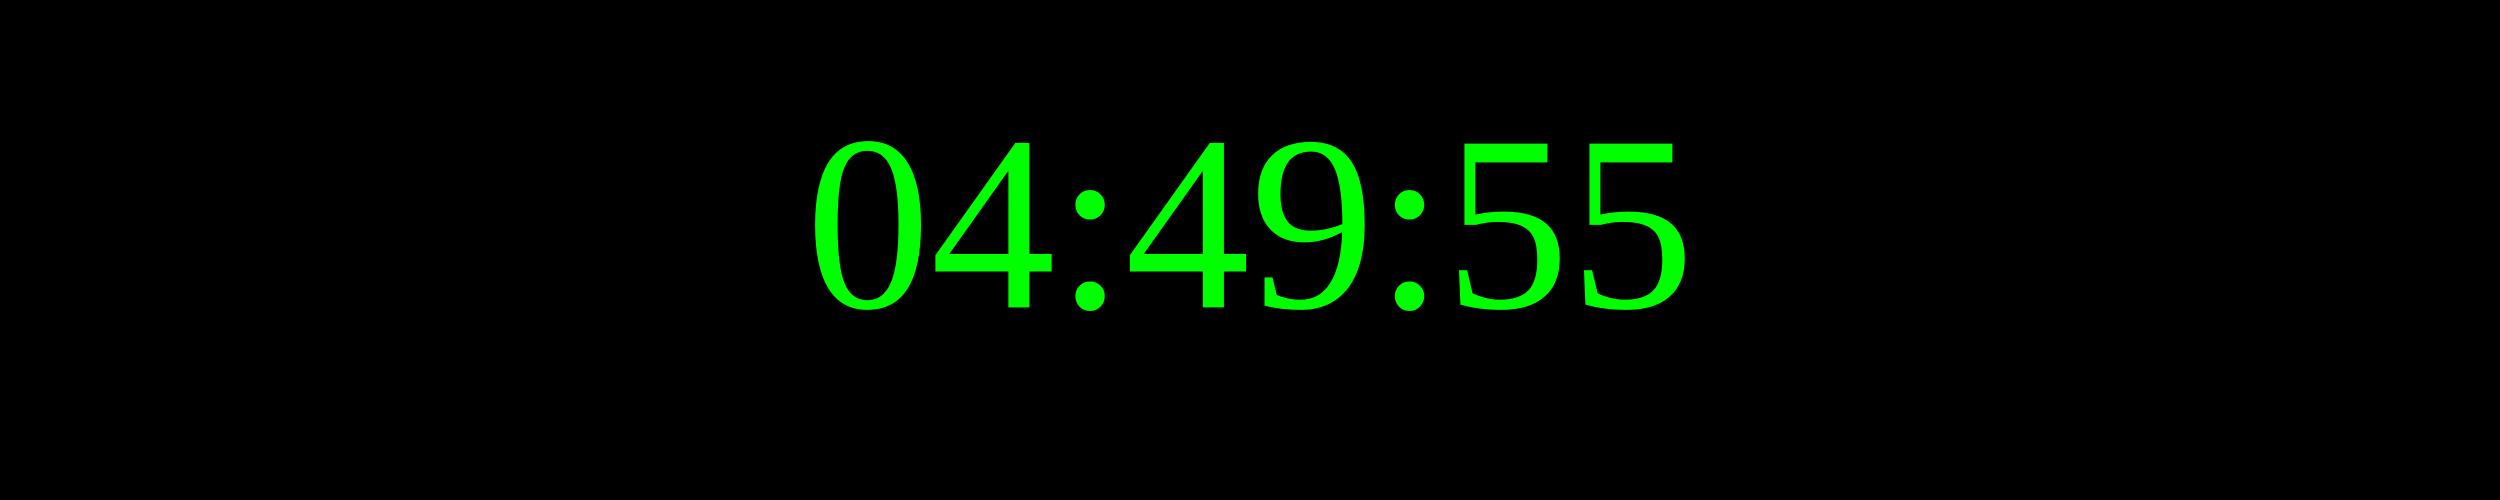
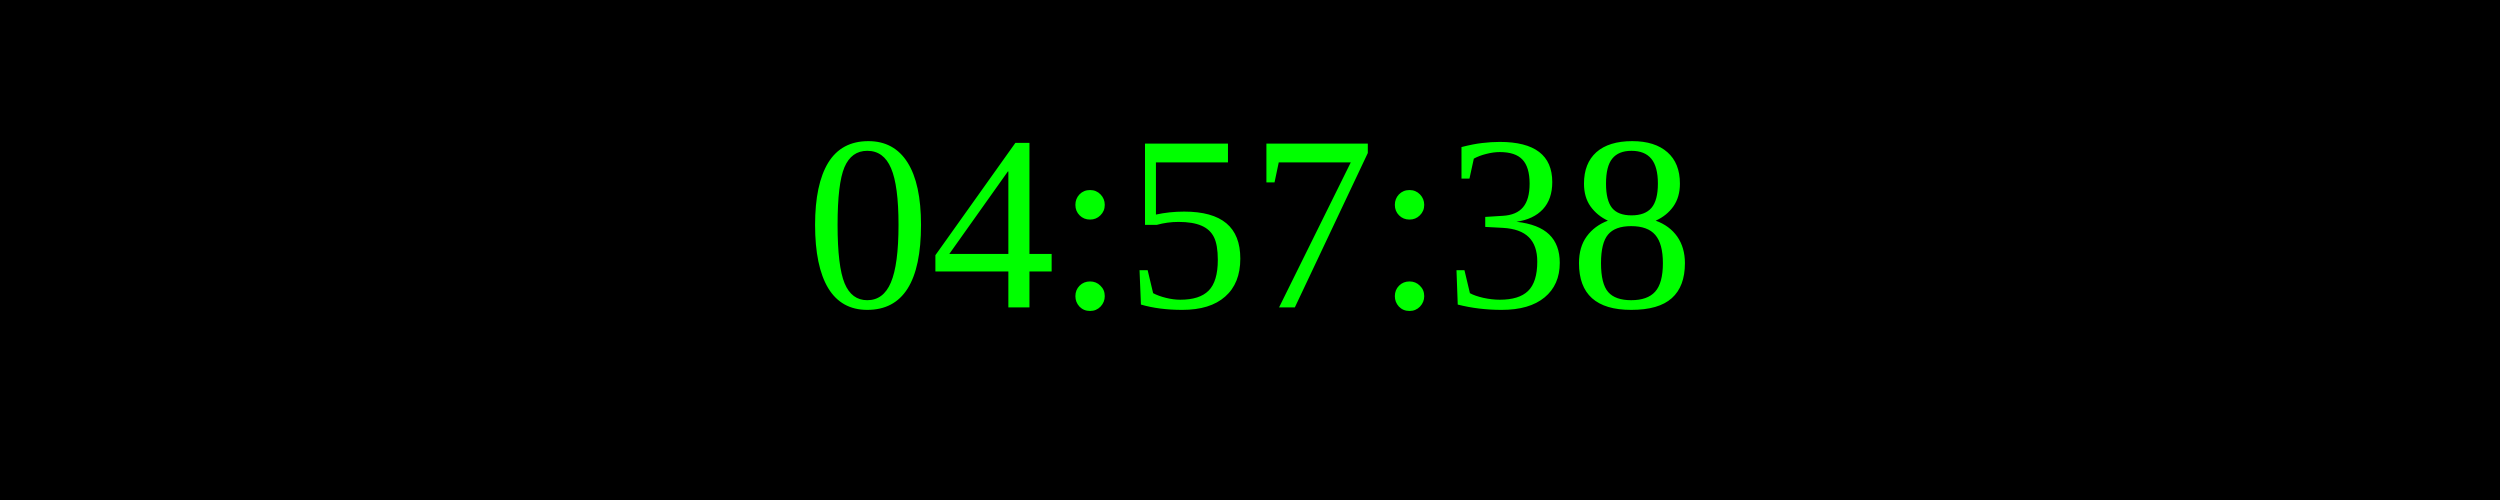
<svg xmlns="http://www.w3.org/2000/svg" width="250" height="50">
  <rect width="100%" height="100%" fill="black" />
  <text x="50%" y="50%" font-size="25" fill="lime" text-anchor="middle" dominant-baseline="middle">
- 04:49:55
+ 04:57:38
</text>
</svg>
